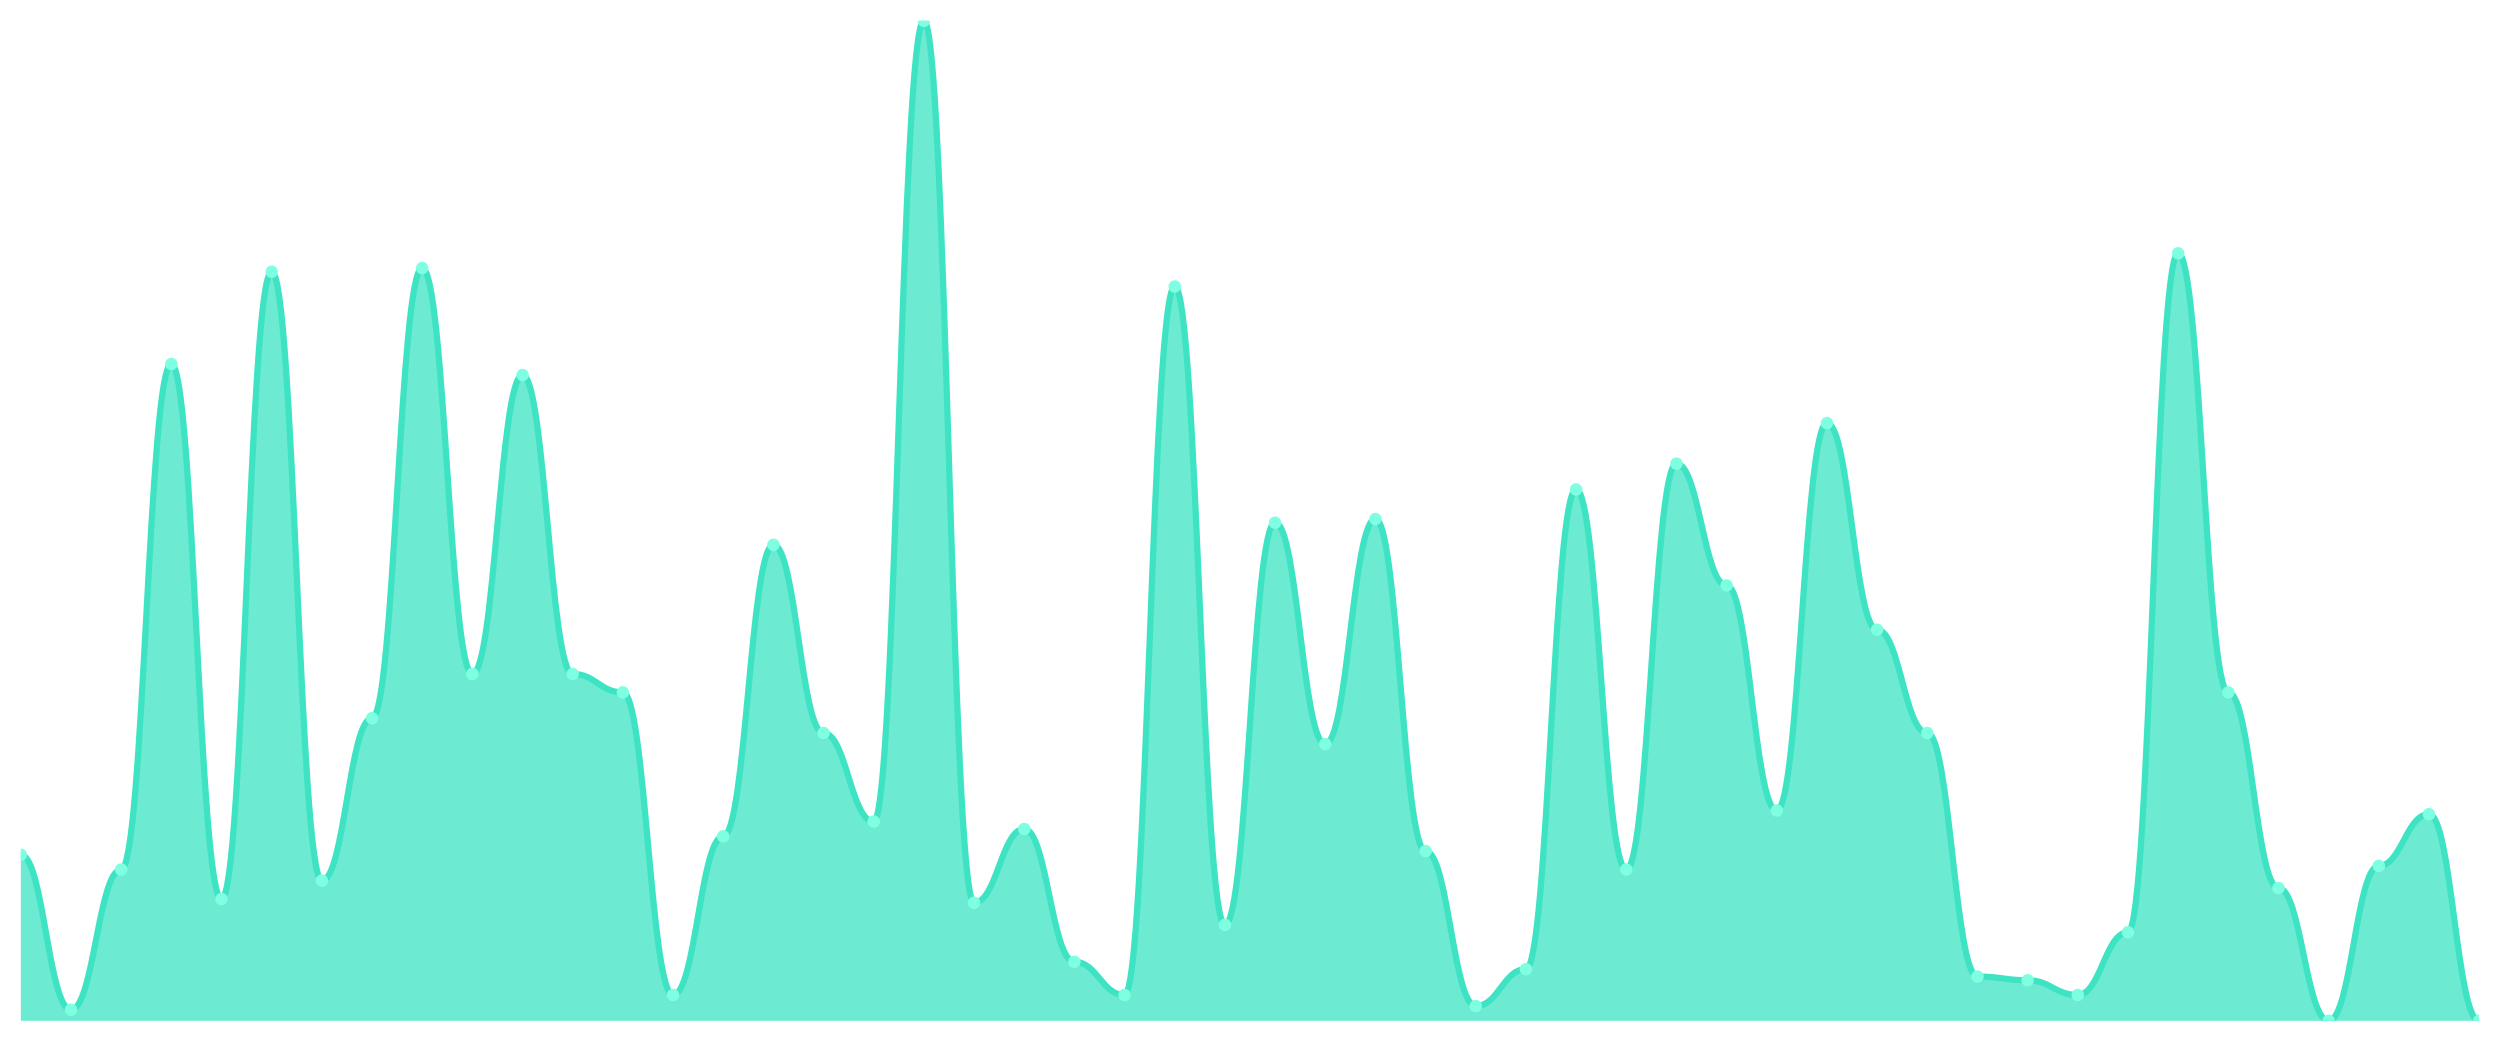
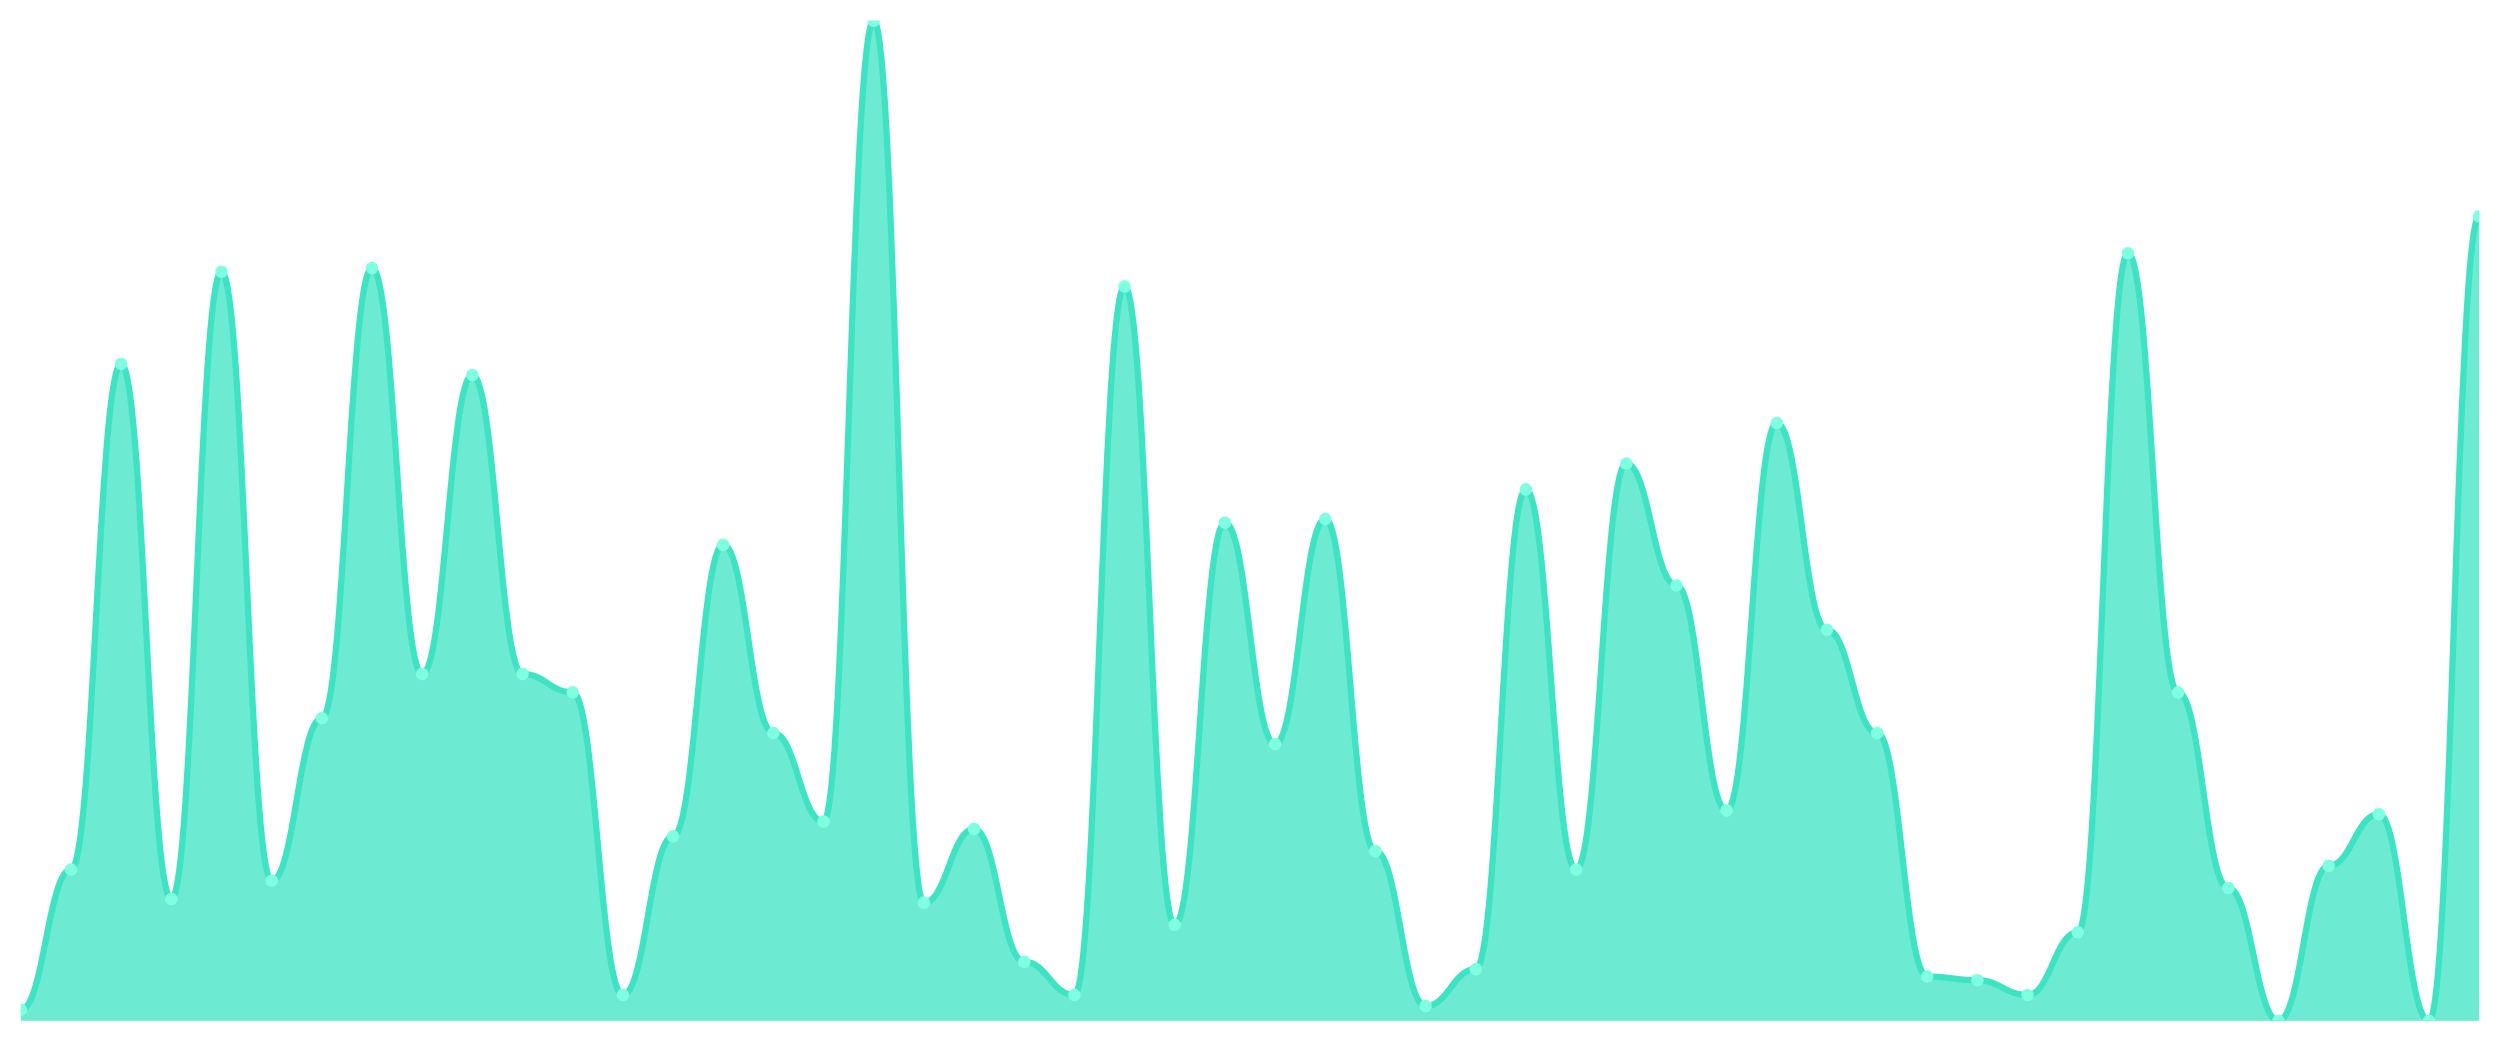
<svg xmlns="http://www.w3.org/2000/svg" viewBox="0 0 1200 500" width="1200" height="500">
  <defs>
    <clipPath id="c">
      <rect x="10" y="10" width="1180" height="480" />
    </clipPath>
  </defs>
  <rect width="1200" height="500" fill="none" />
  <g clip-path="url(#c)">
-     <path d="M 10,490 L 10,410.295 C 20.837,410.295 23.245,484.686 34.082,484.686 C 44.918,484.686 47.327,417.38 58.163,417.38 C 69,417.38 71.408,174.723 82.245,174.723 C 93.082,174.723 95.49,431.55 106.327,431.55 C 117.163,431.55 119.571,130.443 130.408,130.443 C 141.245,130.443 143.653,422.694 154.49,422.694 C 165.327,422.694 167.735,344.76 178.571,344.76 C 189.408,344.76 191.816,128.672 202.653,128.672 C 213.49,128.672 215.898,323.506 226.735,323.506 C 237.571,323.506 239.98,180.037 250.816,180.037 C 261.653,180.037 264.061,323.506 274.898,323.506 C 285.735,323.506 288.143,332.362 298.98,332.362 C 309.816,332.362 312.224,477.601 323.061,477.601 C 333.898,477.601 336.306,401.439 347.143,401.439 C 357.98,401.439 360.388,261.513 371.224,261.513 C 382.061,261.513 384.469,351.845 395.306,351.845 C 406.143,351.845 408.551,394.354 419.388,394.354 C 430.224,394.354 432.633,10 443.469,10 C 454.306,10 456.714,433.321 467.551,433.321 C 478.388,433.321 480.796,397.897 491.633,397.897 C 502.469,397.897 504.878,461.661 515.714,461.661 C 526.551,461.661 528.959,477.601 539.796,477.601 C 550.633,477.601 553.041,137.528 563.878,137.528 C 574.714,137.528 577.122,443.948 587.959,443.948 C 598.796,443.948 601.204,250.886 612.041,250.886 C 622.878,250.886 625.286,357.159 636.122,357.159 C 646.959,357.159 649.367,249.114 660.204,249.114 C 671.041,249.114 673.449,408.524 684.286,408.524 C 695.122,408.524 697.531,482.915 708.367,482.915 C 719.204,482.915 721.612,465.203 732.449,465.203 C 743.286,465.203 745.694,234.945 756.531,234.945 C 767.367,234.945 769.776,417.38 780.612,417.38 C 791.449,417.38 793.857,222.546 804.694,222.546 C 815.531,222.546 817.939,280.996 828.776,280.996 C 839.612,280.996 842.02,389.041 852.857,389.041 C 863.694,389.041 866.102,203.063 876.939,203.063 C 887.776,203.063 890.184,302.251 901.02,302.251 C 911.857,302.251 914.265,351.845 925.102,351.845 C 935.939,351.845 938.347,468.745 949.184,468.745 C 960.02,468.745 962.429,470.517 973.265,470.517 C 984.102,470.517 986.51,477.601 997.347,477.601 C 1008.184,477.601 1010.592,447.491 1021.429,447.491 C 1032.265,447.491 1034.673,121.587 1045.51,121.587 C 1056.347,121.587 1058.755,332.362 1069.592,332.362 C 1080.429,332.362 1082.837,426.236 1093.673,426.236 C 1104.51,426.236 1106.918,490 1117.755,490 C 1128.592,490 1131,415.609 1141.837,415.609 C 1152.673,415.609 1155.082,390.812 1165.918,390.812 C 1176.755,390.812 1179.163,490 1190,490 L 1190,490 Z" fill="rgba(61,227,195,0.75)" />
-     <path d="M 10,410.295 C 20.837,410.295 23.245,484.686 34.082,484.686 C 44.918,484.686 47.327,417.38 58.163,417.38 C 69,417.38 71.408,174.723 82.245,174.723 C 93.082,174.723 95.49,431.55 106.327,431.55 C 117.163,431.55 119.571,130.443 130.408,130.443 C 141.245,130.443 143.653,422.694 154.49,422.694 C 165.327,422.694 167.735,344.76 178.571,344.76 C 189.408,344.76 191.816,128.672 202.653,128.672 C 213.49,128.672 215.898,323.506 226.735,323.506 C 237.571,323.506 239.98,180.037 250.816,180.037 C 261.653,180.037 264.061,323.506 274.898,323.506 C 285.735,323.506 288.143,332.362 298.98,332.362 C 309.816,332.362 312.224,477.601 323.061,477.601 C 333.898,477.601 336.306,401.439 347.143,401.439 C 357.98,401.439 360.388,261.513 371.224,261.513 C 382.061,261.513 384.469,351.845 395.306,351.845 C 406.143,351.845 408.551,394.354 419.388,394.354 C 430.224,394.354 432.633,10 443.469,10 C 454.306,10 456.714,433.321 467.551,433.321 C 478.388,433.321 480.796,397.897 491.633,397.897 C 502.469,397.897 504.878,461.661 515.714,461.661 C 526.551,461.661 528.959,477.601 539.796,477.601 C 550.633,477.601 553.041,137.528 563.878,137.528 C 574.714,137.528 577.122,443.948 587.959,443.948 C 598.796,443.948 601.204,250.886 612.041,250.886 C 622.878,250.886 625.286,357.159 636.122,357.159 C 646.959,357.159 649.367,249.114 660.204,249.114 C 671.041,249.114 673.449,408.524 684.286,408.524 C 695.122,408.524 697.531,482.915 708.367,482.915 C 719.204,482.915 721.612,465.203 732.449,465.203 C 743.286,465.203 745.694,234.945 756.531,234.945 C 767.367,234.945 769.776,417.38 780.612,417.38 C 791.449,417.38 793.857,222.546 804.694,222.546 C 815.531,222.546 817.939,280.996 828.776,280.996 C 839.612,280.996 842.02,389.041 852.857,389.041 C 863.694,389.041 866.102,203.063 876.939,203.063 C 887.776,203.063 890.184,302.251 901.02,302.251 C 911.857,302.251 914.265,351.845 925.102,351.845 C 935.939,351.845 938.347,468.745 949.184,468.745 C 960.02,468.745 962.429,470.517 973.265,470.517 C 984.102,470.517 986.51,477.601 997.347,477.601 C 1008.184,477.601 1010.592,447.491 1021.429,447.491 C 1032.265,447.491 1034.673,121.587 1045.51,121.587 C 1056.347,121.587 1058.755,332.362 1069.592,332.362 C 1080.429,332.362 1082.837,426.236 1093.673,426.236 C 1104.51,426.236 1106.918,490 1117.755,490 C 1128.592,490 1131,415.609 1141.837,415.609 C 1152.673,415.609 1155.082,390.812 1165.918,390.812 C 1176.755,390.812 1179.163,490 1190,490" fill="none" stroke="#3de3c3" stroke-width="3" stroke-linecap="round" stroke-linejoin="round" />
-     <circle cx="10" cy="410.295" r="3" fill="#7fffe1" />
-     <circle cx="34.082" cy="484.686" r="3" fill="#7fffe1" />
-     <circle cx="58.163" cy="417.38" r="3" fill="#7fffe1" />
-     <circle cx="82.245" cy="174.723" r="3" fill="#7fffe1" />
-     <circle cx="106.327" cy="431.55" r="3" fill="#7fffe1" />
-     <circle cx="130.408" cy="130.443" r="3" fill="#7fffe1" />
-     <circle cx="154.49" cy="422.694" r="3" fill="#7fffe1" />
-     <circle cx="178.571" cy="344.76" r="3" fill="#7fffe1" />
-     <circle cx="202.653" cy="128.672" r="3" fill="#7fffe1" />
-     <circle cx="226.735" cy="323.506" r="3" fill="#7fffe1" />
-     <circle cx="250.816" cy="180.037" r="3" fill="#7fffe1" />
-     <circle cx="274.898" cy="323.506" r="3" fill="#7fffe1" />
-     <circle cx="298.98" cy="332.362" r="3" fill="#7fffe1" />
-     <circle cx="323.061" cy="477.601" r="3" fill="#7fffe1" />
-     <circle cx="347.143" cy="401.439" r="3" fill="#7fffe1" />
-     <circle cx="371.224" cy="261.513" r="3" fill="#7fffe1" />
-     <circle cx="395.306" cy="351.845" r="3" fill="#7fffe1" />
-     <circle cx="419.388" cy="394.354" r="3" fill="#7fffe1" />
-     <circle cx="443.469" cy="10" r="3" fill="#7fffe1" />
-     <circle cx="467.551" cy="433.321" r="3" fill="#7fffe1" />
-     <circle cx="491.633" cy="397.897" r="3" fill="#7fffe1" />
-     <circle cx="515.714" cy="461.661" r="3" fill="#7fffe1" />
-     <circle cx="539.796" cy="477.601" r="3" fill="#7fffe1" />
-     <circle cx="563.878" cy="137.528" r="3" fill="#7fffe1" />
-     <circle cx="587.959" cy="443.948" r="3" fill="#7fffe1" />
-     <circle cx="612.041" cy="250.886" r="3" fill="#7fffe1" />
-     <circle cx="636.122" cy="357.159" r="3" fill="#7fffe1" />
-     <circle cx="660.204" cy="249.114" r="3" fill="#7fffe1" />
-     <circle cx="684.286" cy="408.524" r="3" fill="#7fffe1" />
-     <circle cx="708.367" cy="482.915" r="3" fill="#7fffe1" />
-     <circle cx="732.449" cy="465.203" r="3" fill="#7fffe1" />
-     <circle cx="756.531" cy="234.945" r="3" fill="#7fffe1" />
-     <circle cx="780.612" cy="417.38" r="3" fill="#7fffe1" />
-     <circle cx="804.694" cy="222.546" r="3" fill="#7fffe1" />
-     <circle cx="828.776" cy="280.996" r="3" fill="#7fffe1" />
-     <circle cx="852.857" cy="389.041" r="3" fill="#7fffe1" />
-     <circle cx="876.939" cy="203.063" r="3" fill="#7fffe1" />
-     <circle cx="901.02" cy="302.251" r="3" fill="#7fffe1" />
-     <circle cx="925.102" cy="351.845" r="3" fill="#7fffe1" />
-     <circle cx="949.184" cy="468.745" r="3" fill="#7fffe1" />
-     <circle cx="973.265" cy="470.517" r="3" fill="#7fffe1" />
-     <circle cx="997.347" cy="477.601" r="3" fill="#7fffe1" />
-     <circle cx="1021.429" cy="447.491" r="3" fill="#7fffe1" />
-     <circle cx="1045.51" cy="121.587" r="3" fill="#7fffe1" />
-     <circle cx="1069.592" cy="332.362" r="3" fill="#7fffe1" />
-     <circle cx="1093.673" cy="426.236" r="3" fill="#7fffe1" />
-     <circle cx="1117.755" cy="490" r="3" fill="#7fffe1" />
-     <circle cx="1141.837" cy="415.609" r="3" fill="#7fffe1" />
-     <circle cx="1165.918" cy="390.812" r="3" fill="#7fffe1" />
-     <circle cx="1190" cy="490" r="3" fill="#7fffe1" />
+     <path d="M 10,490 L 10,484.686 C 20.837,484.686 23.245,417.38 34.082,417.38 C 44.918,417.38 47.327,174.723 58.163,174.723 C 69,174.723 71.408,431.55 82.245,431.55 C 93.082,431.55 95.49,130.443 106.327,130.443 C 117.163,130.443 119.571,422.694 130.408,422.694 C 141.245,422.694 143.653,344.76 154.49,344.76 C 165.327,344.76 167.735,128.672 178.571,128.672 C 189.408,128.672 191.816,323.506 202.653,323.506 C 213.49,323.506 215.898,180.037 226.735,180.037 C 237.571,180.037 239.98,323.506 250.816,323.506 C 261.653,323.506 264.061,332.362 274.898,332.362 C 285.735,332.362 288.143,477.601 298.98,477.601 C 309.816,477.601 312.224,401.439 323.061,401.439 C 333.898,401.439 336.306,261.513 347.143,261.513 C 357.98,261.513 360.388,351.845 371.224,351.845 C 382.061,351.845 384.469,394.354 395.306,394.354 C 406.143,394.354 408.551,10 419.388,10 C 430.224,10 432.633,433.321 443.469,433.321 C 454.306,433.321 456.714,397.897 467.551,397.897 C 478.388,397.897 480.796,461.661 491.633,461.661 C 502.469,461.661 504.878,477.601 515.714,477.601 C 526.551,477.601 528.959,137.528 539.796,137.528 C 550.633,137.528 553.041,443.948 563.878,443.948 C 574.714,443.948 577.122,250.886 587.959,250.886 C 598.796,250.886 601.204,357.159 612.041,357.159 C 622.878,357.159 625.286,249.114 636.122,249.114 C 646.959,249.114 649.367,408.524 660.204,408.524 C 671.041,408.524 673.449,482.915 684.286,482.915 C 695.122,482.915 697.531,465.203 708.367,465.203 C 719.204,465.203 721.612,234.945 732.449,234.945 C 743.286,234.945 745.694,417.38 756.531,417.38 C 767.367,417.38 769.776,222.546 780.612,222.546 C 791.449,222.546 793.857,280.996 804.694,280.996 C 815.531,280.996 817.939,389.041 828.776,389.041 C 839.612,389.041 842.02,203.063 852.857,203.063 C 863.694,203.063 866.102,302.251 876.939,302.251 C 887.776,302.251 890.184,351.845 901.02,351.845 C 911.857,351.845 914.265,468.745 925.102,468.745 C 935.939,468.745 938.347,470.517 949.184,470.517 C 960.02,470.517 962.429,477.601 973.265,477.601 C 984.102,477.601 986.51,447.491 997.347,447.491 C 1008.184,447.491 1010.592,121.587 1021.429,121.587 C 1032.265,121.587 1034.673,332.362 1045.51,332.362 C 1056.347,332.362 1058.755,426.236 1069.592,426.236 C 1080.429,426.236 1082.837,490 1093.673,490 C 1104.51,490 1106.918,415.609 1117.755,415.609 C 1128.592,415.609 1131,390.812 1141.837,390.812 C 1152.673,390.812 1155.082,490 1165.918,490 C 1176.755,490 1179.163,103.875 1190,103.875 L 1190,490 Z" fill="rgba(61,227,195,0.75)" />
+     <path d="M 10,484.686 C 20.837,484.686 23.245,417.38 34.082,417.38 C 44.918,417.38 47.327,174.723 58.163,174.723 C 69,174.723 71.408,431.55 82.245,431.55 C 93.082,431.55 95.49,130.443 106.327,130.443 C 117.163,130.443 119.571,422.694 130.408,422.694 C 141.245,422.694 143.653,344.76 154.49,344.76 C 165.327,344.76 167.735,128.672 178.571,128.672 C 189.408,128.672 191.816,323.506 202.653,323.506 C 213.49,323.506 215.898,180.037 226.735,180.037 C 237.571,180.037 239.98,323.506 250.816,323.506 C 261.653,323.506 264.061,332.362 274.898,332.362 C 285.735,332.362 288.143,477.601 298.98,477.601 C 309.816,477.601 312.224,401.439 323.061,401.439 C 333.898,401.439 336.306,261.513 347.143,261.513 C 357.98,261.513 360.388,351.845 371.224,351.845 C 382.061,351.845 384.469,394.354 395.306,394.354 C 406.143,394.354 408.551,10 419.388,10 C 430.224,10 432.633,433.321 443.469,433.321 C 454.306,433.321 456.714,397.897 467.551,397.897 C 478.388,397.897 480.796,461.661 491.633,461.661 C 502.469,461.661 504.878,477.601 515.714,477.601 C 526.551,477.601 528.959,137.528 539.796,137.528 C 550.633,137.528 553.041,443.948 563.878,443.948 C 574.714,443.948 577.122,250.886 587.959,250.886 C 598.796,250.886 601.204,357.159 612.041,357.159 C 622.878,357.159 625.286,249.114 636.122,249.114 C 646.959,249.114 649.367,408.524 660.204,408.524 C 671.041,408.524 673.449,482.915 684.286,482.915 C 695.122,482.915 697.531,465.203 708.367,465.203 C 719.204,465.203 721.612,234.945 732.449,234.945 C 743.286,234.945 745.694,417.38 756.531,417.38 C 767.367,417.38 769.776,222.546 780.612,222.546 C 791.449,222.546 793.857,280.996 804.694,280.996 C 815.531,280.996 817.939,389.041 828.776,389.041 C 839.612,389.041 842.02,203.063 852.857,203.063 C 863.694,203.063 866.102,302.251 876.939,302.251 C 887.776,302.251 890.184,351.845 901.02,351.845 C 911.857,351.845 914.265,468.745 925.102,468.745 C 935.939,468.745 938.347,470.517 949.184,470.517 C 960.02,470.517 962.429,477.601 973.265,477.601 C 984.102,477.601 986.51,447.491 997.347,447.491 C 1008.184,447.491 1010.592,121.587 1021.429,121.587 C 1032.265,121.587 1034.673,332.362 1045.51,332.362 C 1056.347,332.362 1058.755,426.236 1069.592,426.236 C 1080.429,426.236 1082.837,490 1093.673,490 C 1104.51,490 1106.918,415.609 1117.755,415.609 C 1128.592,415.609 1131,390.812 1141.837,390.812 C 1152.673,390.812 1155.082,490 1165.918,490 C 1176.755,490 1179.163,103.875 1190,103.875" fill="none" stroke="#3de3c3" stroke-width="3" stroke-linecap="round" stroke-linejoin="round" />
+     <circle cx="10" cy="484.686" r="3" fill="#7fffe1" />
+     <circle cx="34.082" cy="417.38" r="3" fill="#7fffe1" />
+     <circle cx="58.163" cy="174.723" r="3" fill="#7fffe1" />
+     <circle cx="82.245" cy="431.55" r="3" fill="#7fffe1" />
+     <circle cx="106.327" cy="130.443" r="3" fill="#7fffe1" />
+     <circle cx="130.408" cy="422.694" r="3" fill="#7fffe1" />
+     <circle cx="154.49" cy="344.76" r="3" fill="#7fffe1" />
+     <circle cx="178.571" cy="128.672" r="3" fill="#7fffe1" />
+     <circle cx="202.653" cy="323.506" r="3" fill="#7fffe1" />
+     <circle cx="226.735" cy="180.037" r="3" fill="#7fffe1" />
+     <circle cx="250.816" cy="323.506" r="3" fill="#7fffe1" />
+     <circle cx="274.898" cy="332.362" r="3" fill="#7fffe1" />
+     <circle cx="298.98" cy="477.601" r="3" fill="#7fffe1" />
+     <circle cx="323.061" cy="401.439" r="3" fill="#7fffe1" />
+     <circle cx="347.143" cy="261.513" r="3" fill="#7fffe1" />
+     <circle cx="371.224" cy="351.845" r="3" fill="#7fffe1" />
+     <circle cx="395.306" cy="394.354" r="3" fill="#7fffe1" />
+     <circle cx="419.388" cy="10" r="3" fill="#7fffe1" />
+     <circle cx="443.469" cy="433.321" r="3" fill="#7fffe1" />
+     <circle cx="467.551" cy="397.897" r="3" fill="#7fffe1" />
+     <circle cx="491.633" cy="461.661" r="3" fill="#7fffe1" />
+     <circle cx="515.714" cy="477.601" r="3" fill="#7fffe1" />
+     <circle cx="539.796" cy="137.528" r="3" fill="#7fffe1" />
+     <circle cx="563.878" cy="443.948" r="3" fill="#7fffe1" />
+     <circle cx="587.959" cy="250.886" r="3" fill="#7fffe1" />
+     <circle cx="612.041" cy="357.159" r="3" fill="#7fffe1" />
+     <circle cx="636.122" cy="249.114" r="3" fill="#7fffe1" />
+     <circle cx="660.204" cy="408.524" r="3" fill="#7fffe1" />
+     <circle cx="684.286" cy="482.915" r="3" fill="#7fffe1" />
+     <circle cx="708.367" cy="465.203" r="3" fill="#7fffe1" />
+     <circle cx="732.449" cy="234.945" r="3" fill="#7fffe1" />
+     <circle cx="756.531" cy="417.38" r="3" fill="#7fffe1" />
+     <circle cx="780.612" cy="222.546" r="3" fill="#7fffe1" />
+     <circle cx="804.694" cy="280.996" r="3" fill="#7fffe1" />
+     <circle cx="828.776" cy="389.041" r="3" fill="#7fffe1" />
+     <circle cx="852.857" cy="203.063" r="3" fill="#7fffe1" />
+     <circle cx="876.939" cy="302.251" r="3" fill="#7fffe1" />
+     <circle cx="901.02" cy="351.845" r="3" fill="#7fffe1" />
+     <circle cx="925.102" cy="468.745" r="3" fill="#7fffe1" />
+     <circle cx="949.184" cy="470.517" r="3" fill="#7fffe1" />
+     <circle cx="973.265" cy="477.601" r="3" fill="#7fffe1" />
+     <circle cx="997.347" cy="447.491" r="3" fill="#7fffe1" />
+     <circle cx="1021.429" cy="121.587" r="3" fill="#7fffe1" />
+     <circle cx="1045.51" cy="332.362" r="3" fill="#7fffe1" />
+     <circle cx="1069.592" cy="426.236" r="3" fill="#7fffe1" />
+     <circle cx="1093.673" cy="490" r="3" fill="#7fffe1" />
+     <circle cx="1117.755" cy="415.609" r="3" fill="#7fffe1" />
+     <circle cx="1141.837" cy="390.812" r="3" fill="#7fffe1" />
+     <circle cx="1165.918" cy="490" r="3" fill="#7fffe1" />
+     <circle cx="1190" cy="103.875" r="3" fill="#7fffe1" />
  </g>
</svg>
